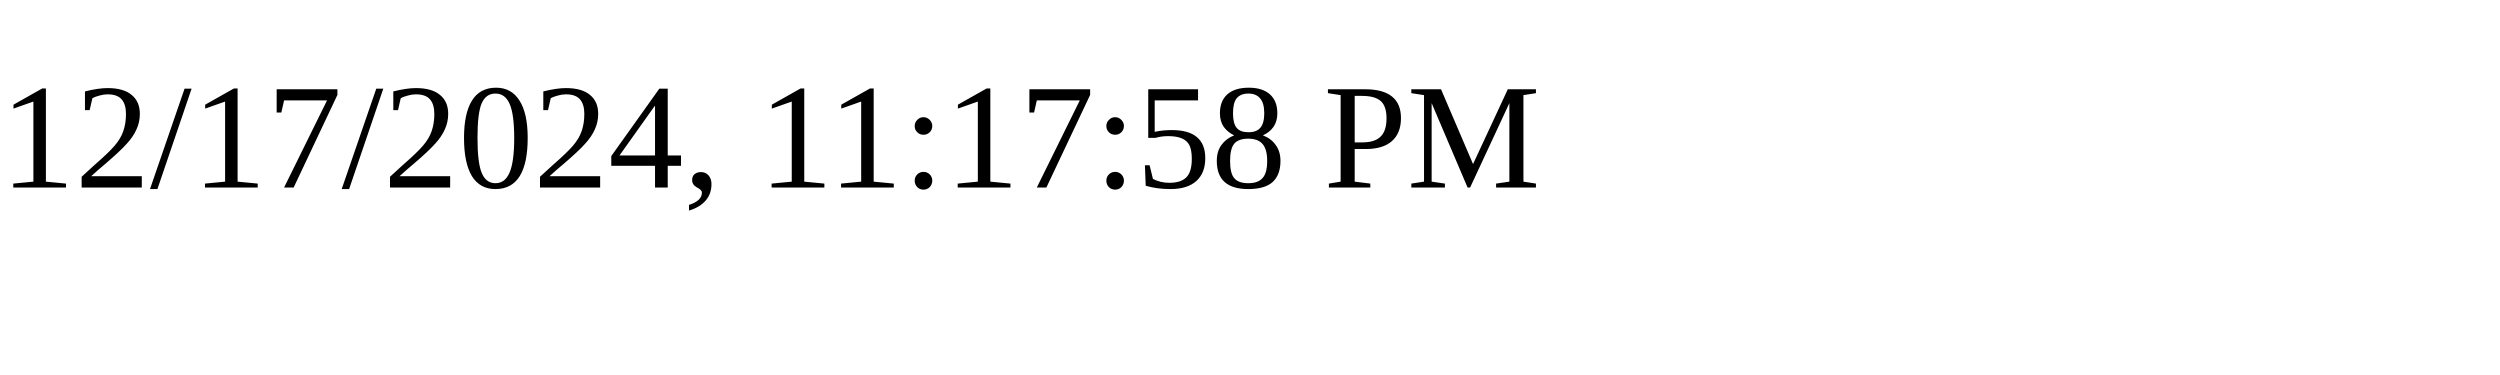
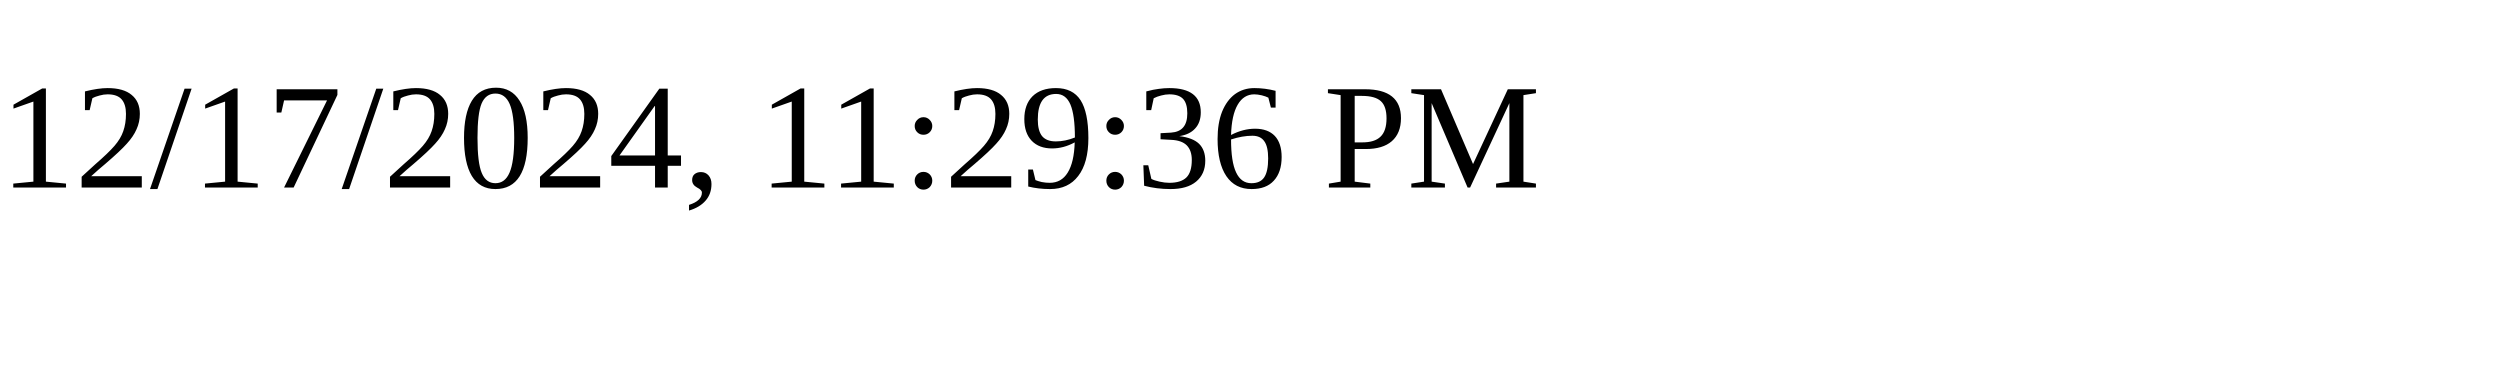
<svg xmlns="http://www.w3.org/2000/svg" height="30" width="200">
-   <text x="0" y="15">12/17/2024, 11:17:58 PM</text>
+   <text x="0" y="15">12/17/2024, 11:29:36 PM</text>
</svg>
